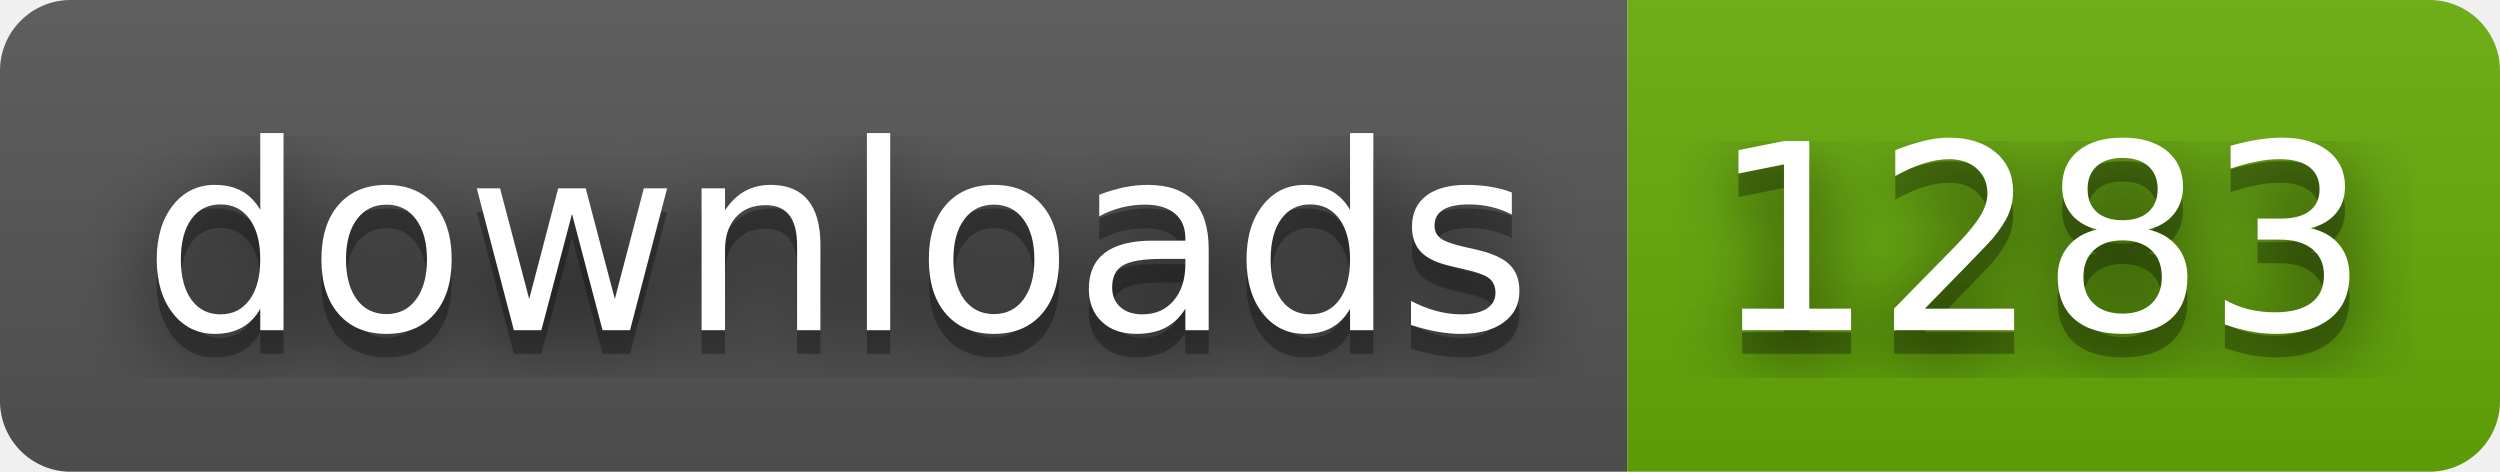
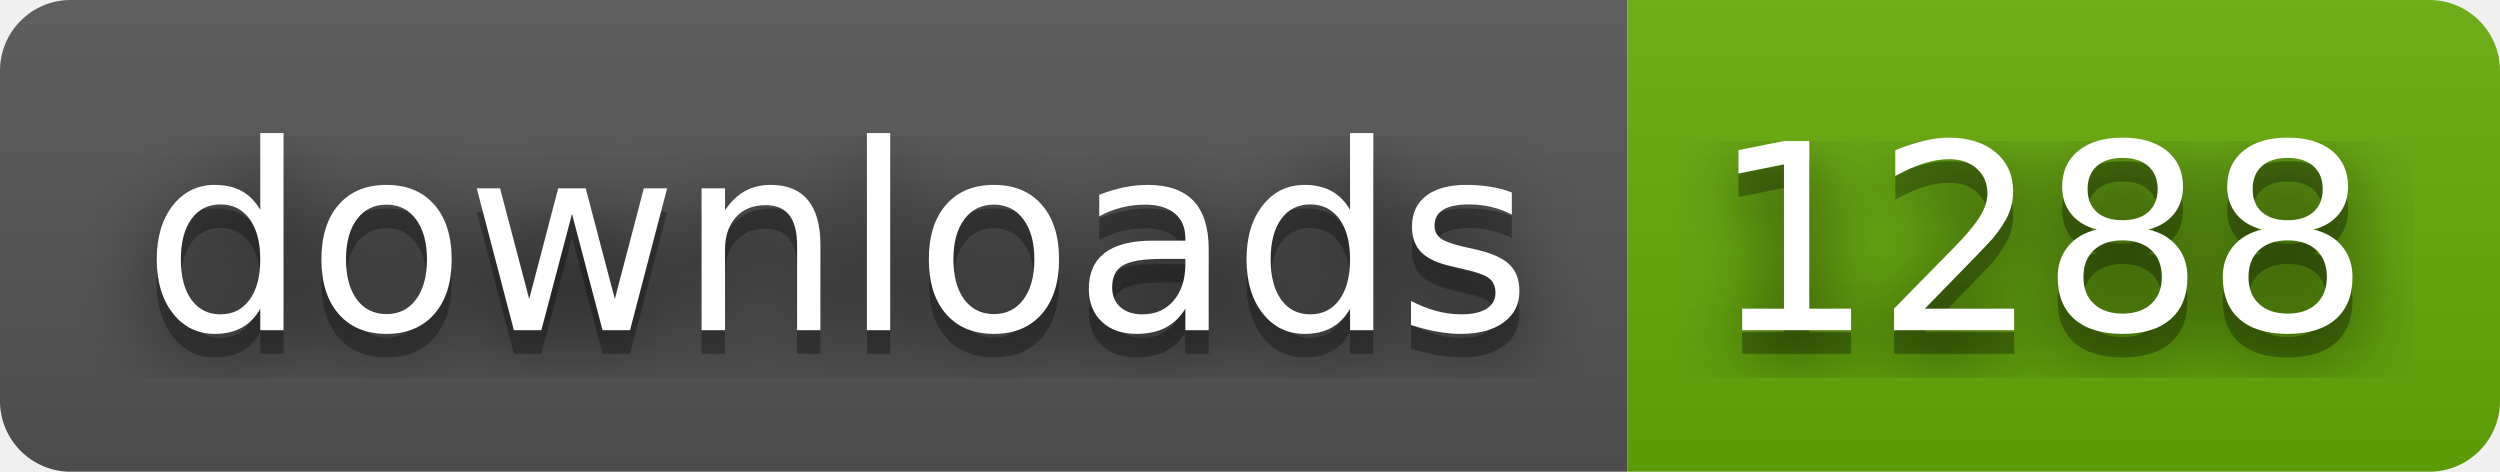
- <svg xmlns="http://www.w3.org/2000/svg" width="106" height="20" role="img" aria-label="downloads: 1283">
+ <svg xmlns="http://www.w3.org/2000/svg" width="106" height="20" role="img" aria-label="downloads: 1288">
  <filter id="blur">
    <feGaussianBlur stdDeviation="16" />
  </filter>
  <linearGradient id="s" x2="0" y2="100%">
    <stop offset="0" stop-color="#bbb" stop-opacity=".1" />
    <stop offset="1" stop-opacity=".1" />
  </linearGradient>
  <clipPath id="r">
    <rect width="106" height="20" rx="3" />
  </clipPath>
  <g clip-path="url(#r)">
    <rect width="69" height="20" fill="#555" />
    <rect x="69" width="37" height="20" fill="#67ac09" />
    <rect width="106" height="20" fill="url(#s)" />
  </g>
  <g fill="#fff" text-anchor="middle" font-family="Verdana,Geneva,DejaVu Sans,sans-serif" text-rendering="geometricPrecision" font-size="110">
    <g transform="scale(.1)">
      <g aria-hidden="true" fill="#010101">
        <text x="355" y="150" fill-opacity=".8" filter="url(#blur)" textLength="590">downloads</text>
        <text x="355" y="150" fill-opacity=".3" textLength="590">downloads</text>
      </g>
      <text x="355" y="140" textLength="590">downloads</text>
    </g>
    <g transform="scale(.1)">
      <g aria-hidden="true" fill="#010101">
-         <text x="865" y="150" fill-opacity=".8" filter="url(#blur)" textLength="270">1283</text>
-         <text x="865" y="150" fill-opacity=".3" textLength="270">1283</text>
+         <text x="865" y="150" fill-opacity=".8" filter="url(#blur)" textLength="270">1288</text>
+         <text x="865" y="150" fill-opacity=".3" textLength="270">1288</text>
      </g>
-       <text x="865" y="140" textLength="270">1283</text>
+       <text x="865" y="140" textLength="270">1288</text>
    </g>
  </g>
</svg>
